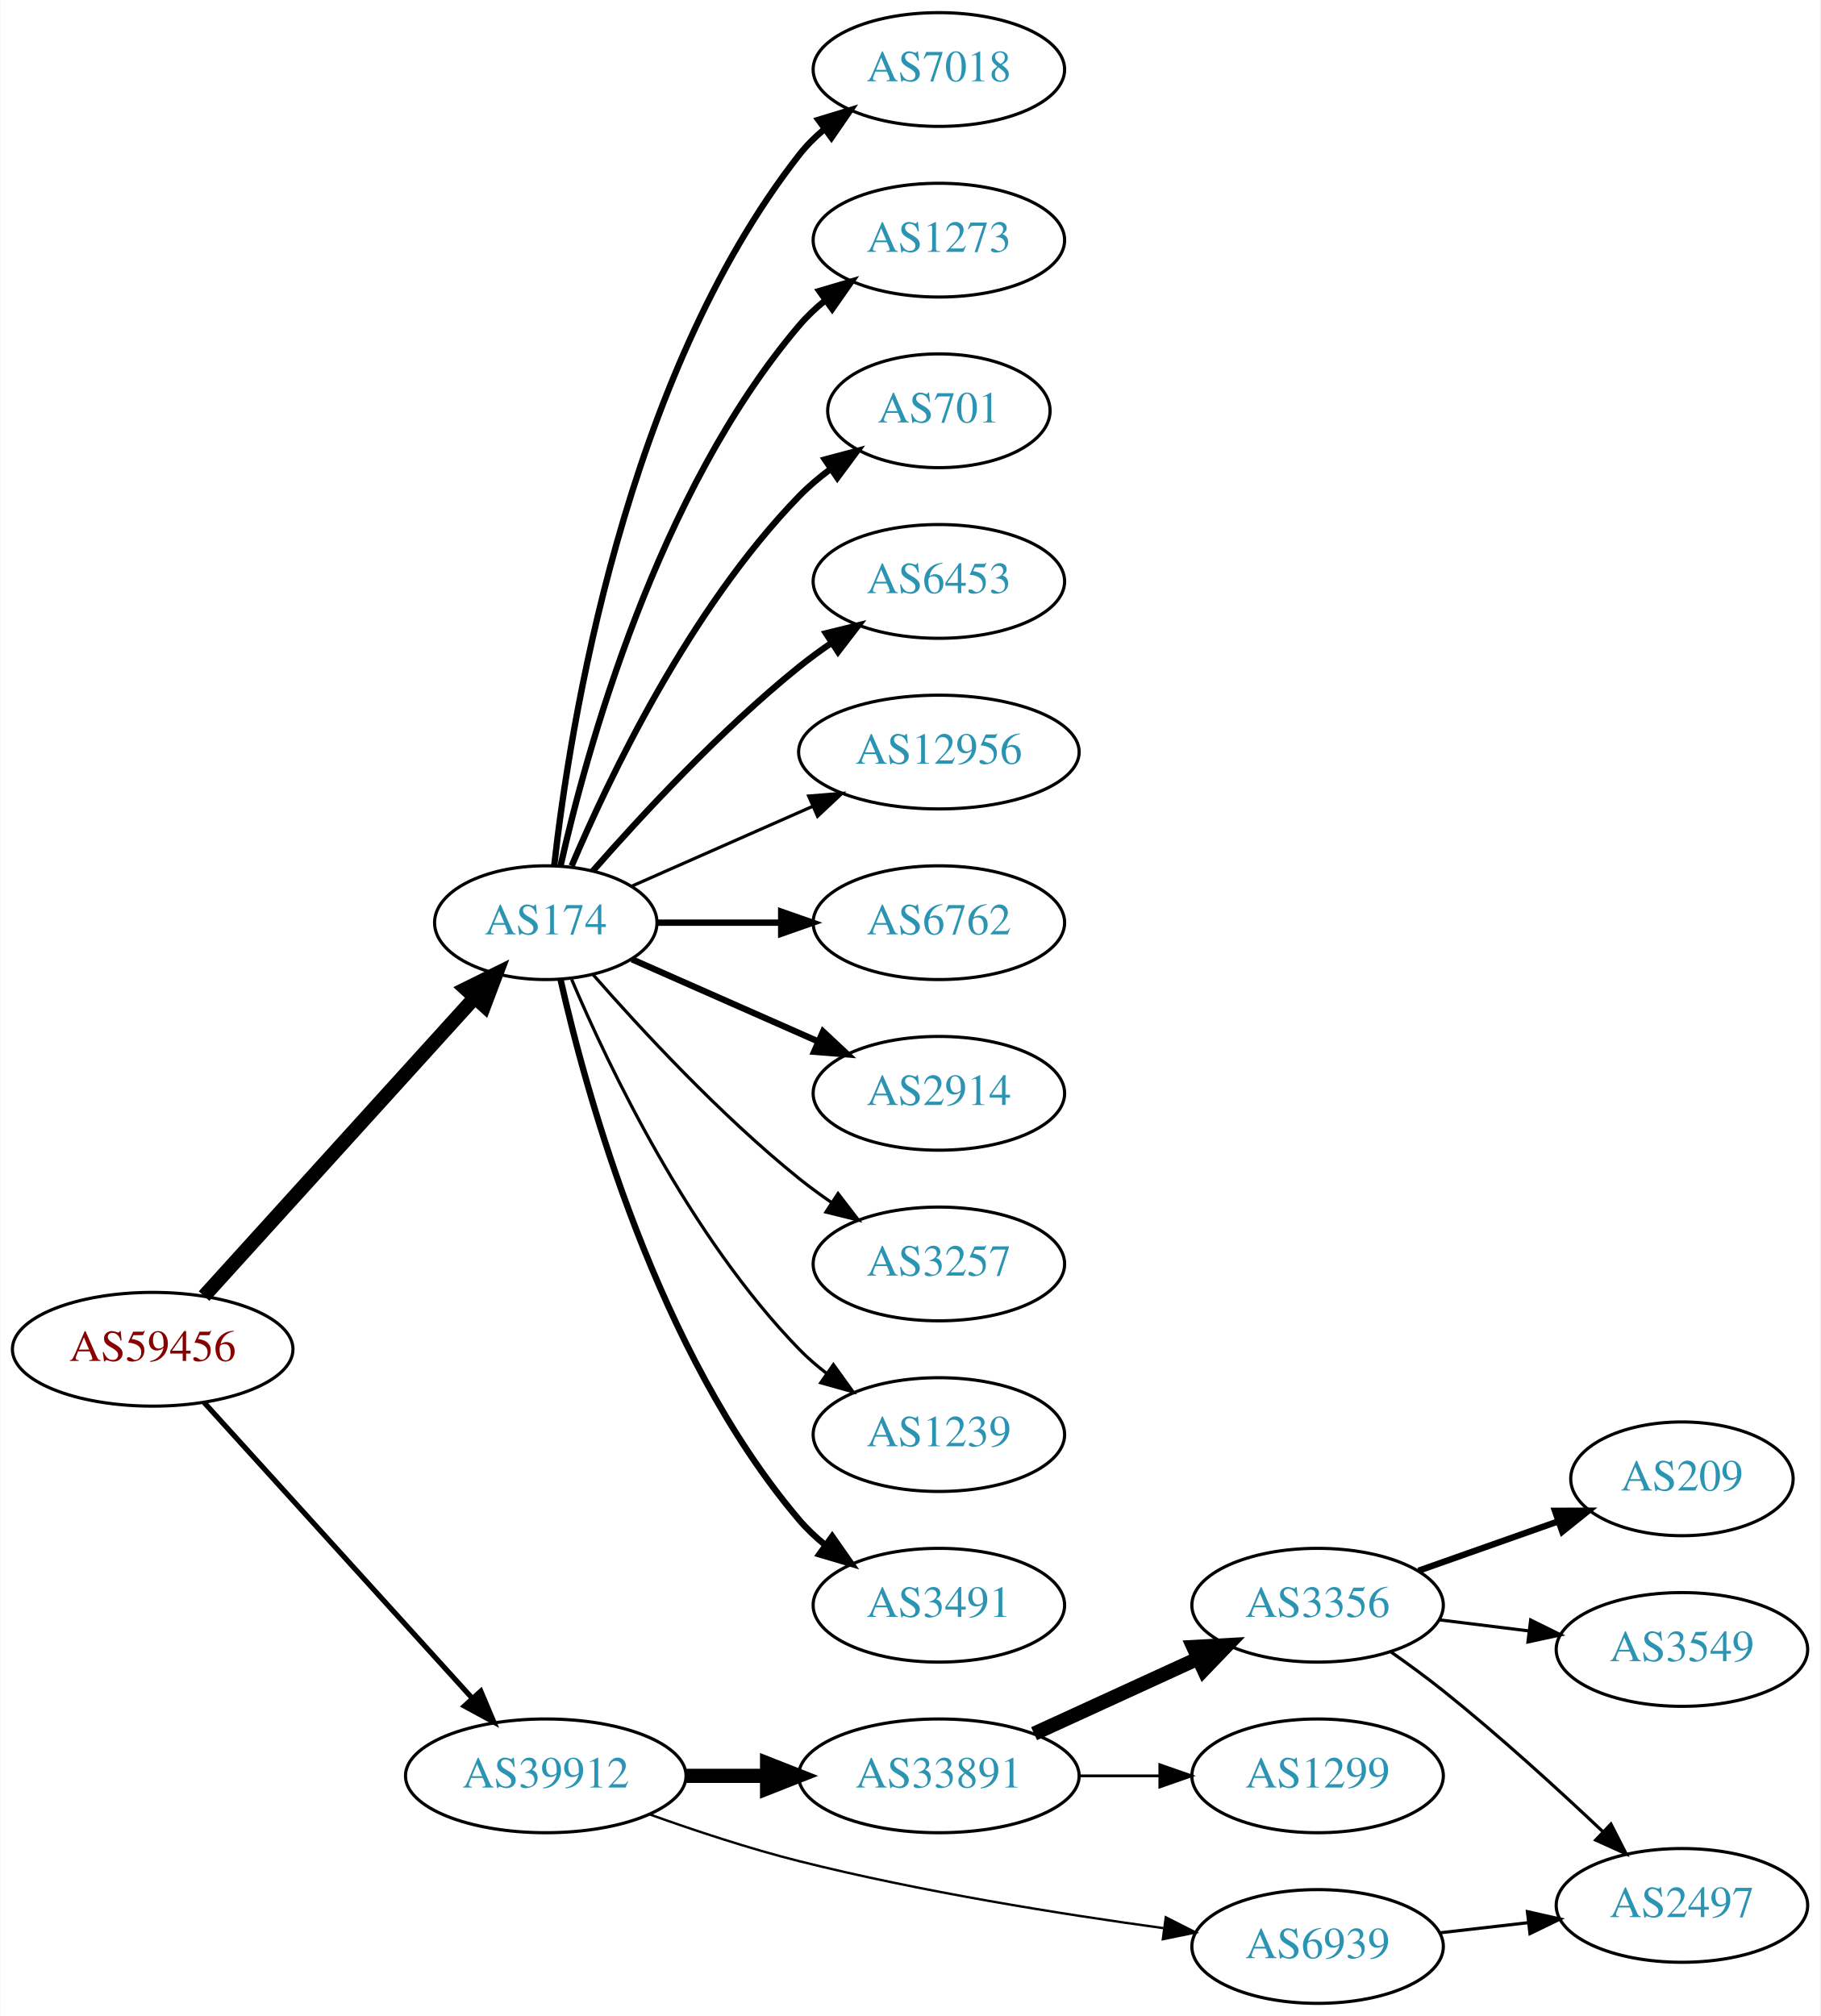
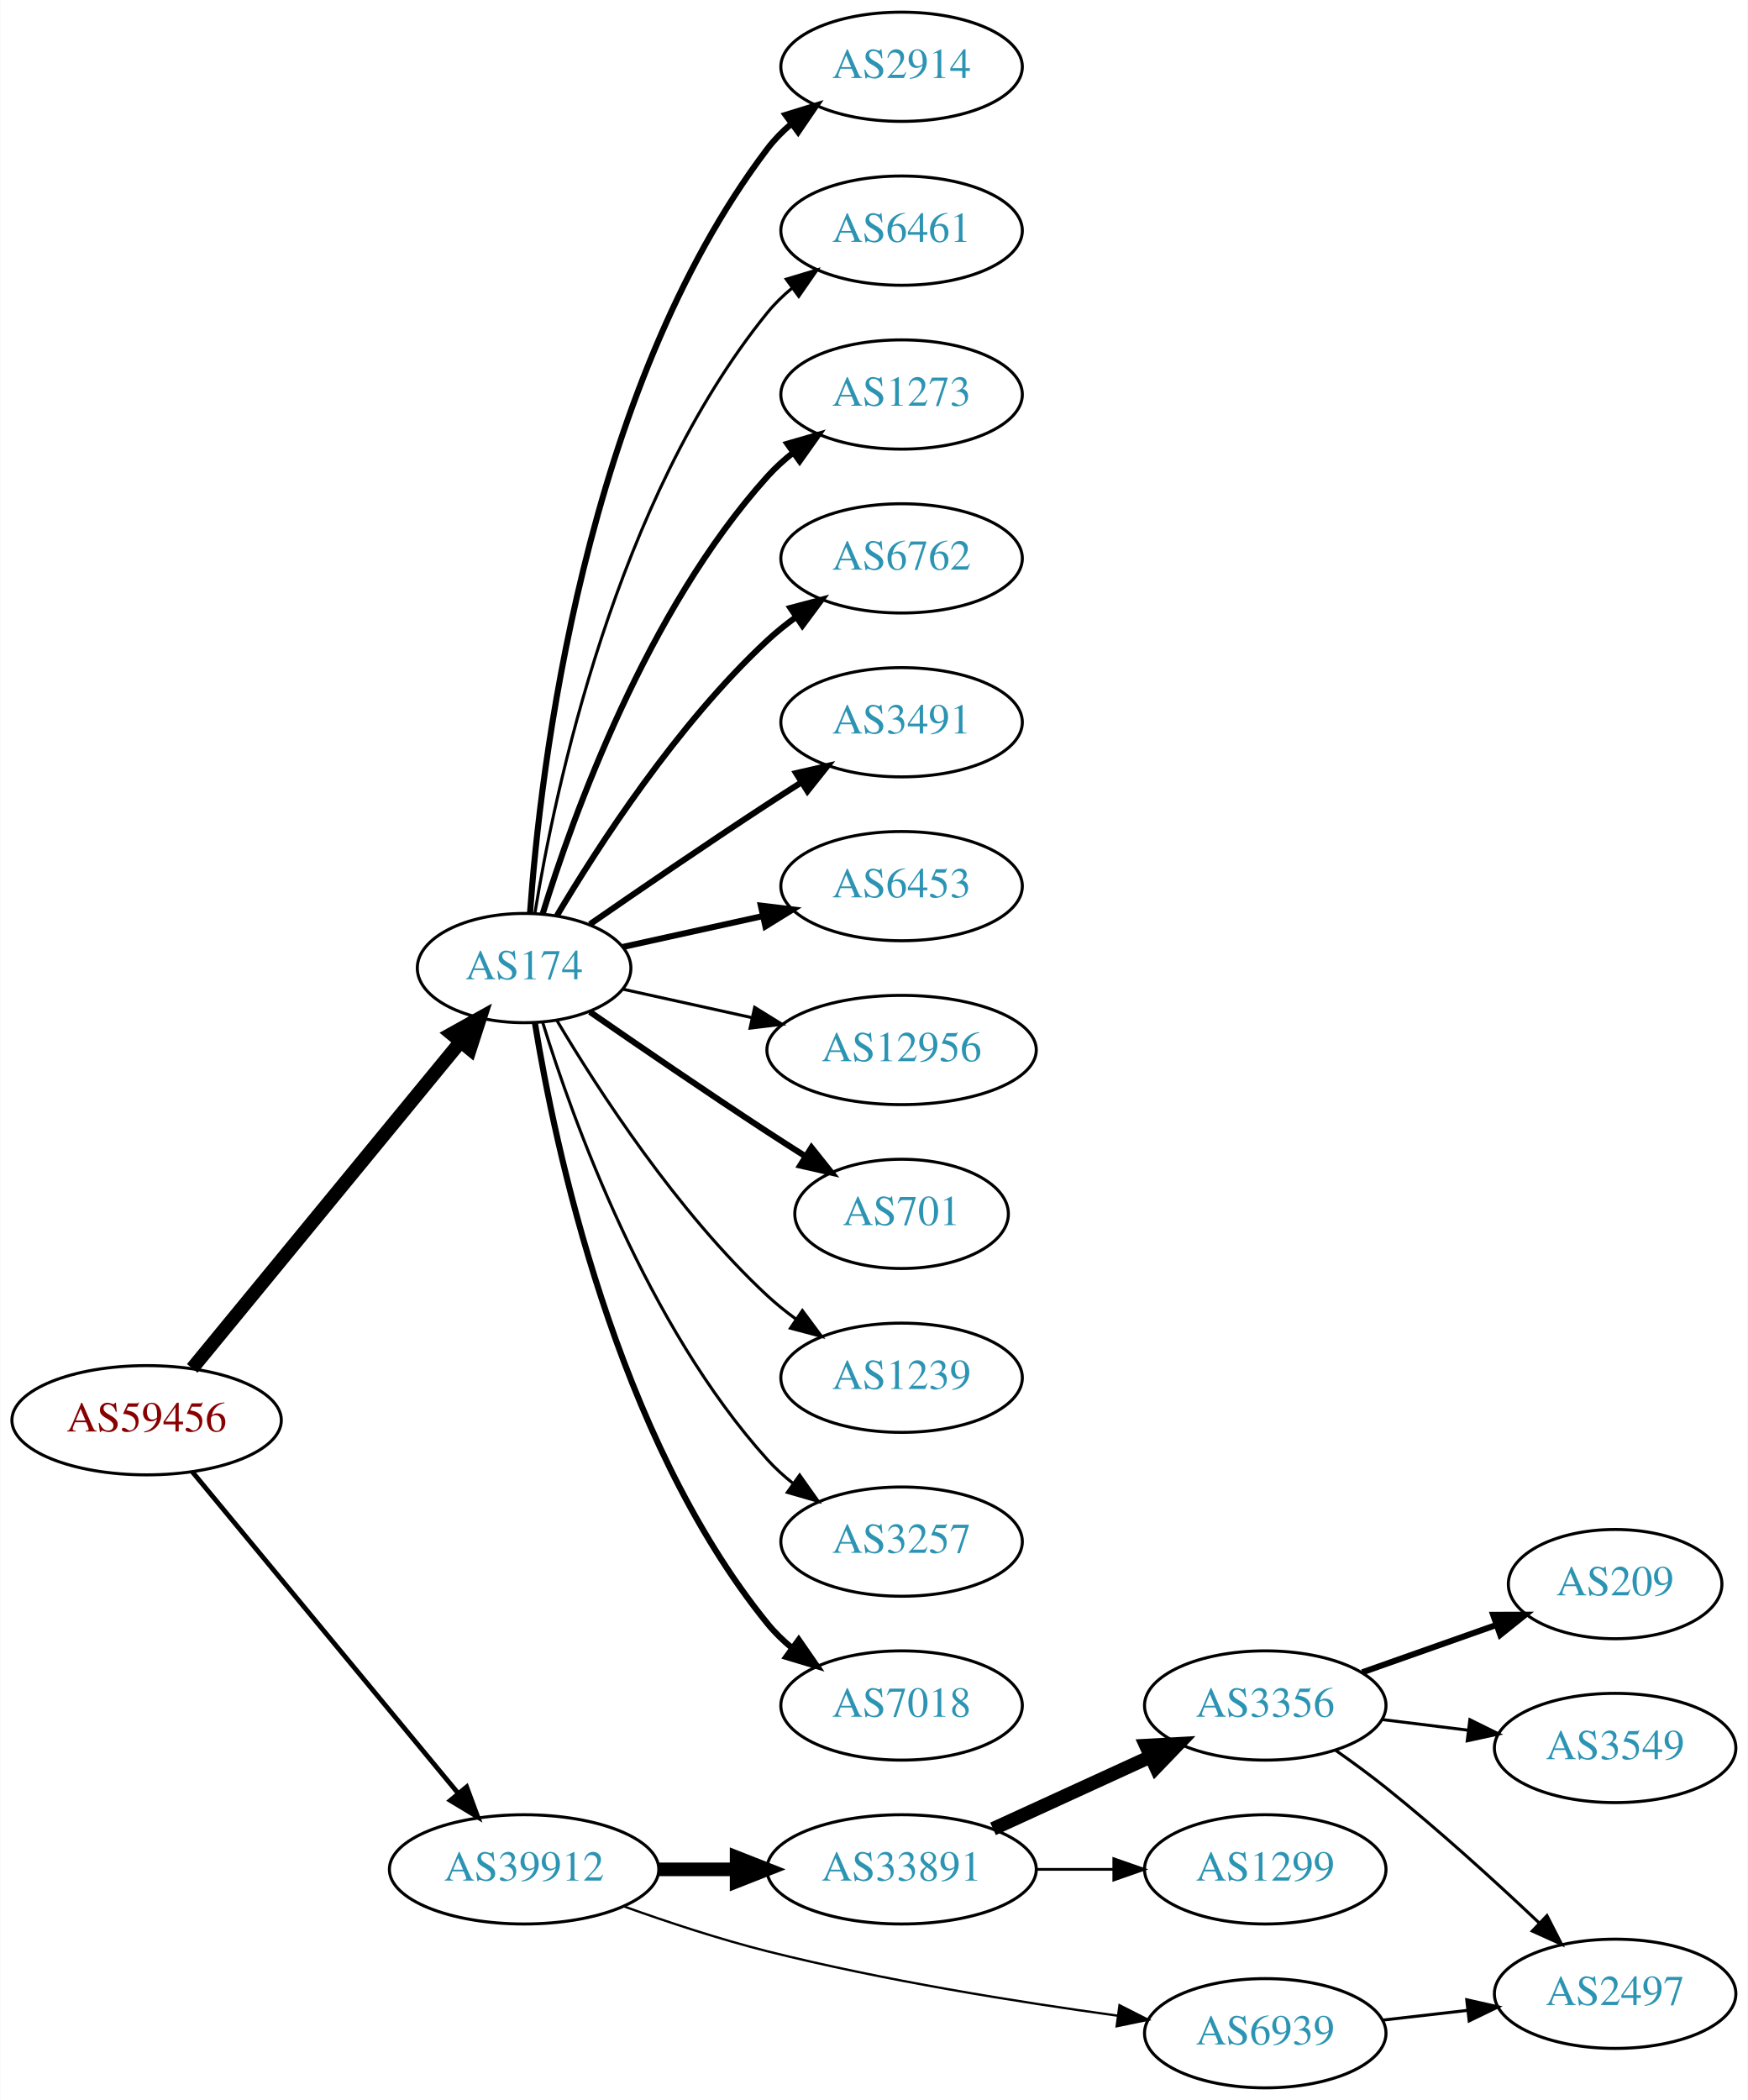
- <svg xmlns="http://www.w3.org/2000/svg" xmlns:xlink="http://www.w3.org/1999/xlink" width="576pt" height="638pt" viewBox="0.00 0.00 575.76 638.00">
-   <g id="graph0" class="graph" transform="scale(1 1) rotate(0) translate(4 634)">
-     <polygon fill="white" stroke="none" points="-4,4 -4,-634 571.762,-634 571.762,4 -4,4" />
+ <svg xmlns="http://www.w3.org/2000/svg" xmlns:xlink="http://www.w3.org/1999/xlink" width="576pt" height="692pt" viewBox="0.00 0.00 575.76 692.00">
+   <g id="graph0" class="graph" transform="scale(1 1) rotate(0) translate(4 688)">
+     <polygon fill="white" stroke="none" points="-4,4 -4,-688 571.762,-688 571.762,4 -4,4" />
    <g id="node1" class="node">
      <g id="a_node1">
        <a xlink:href="/asn/59456" xlink:title="AS59456 ~ Cloud-Brokers IT-Services GmbH [AT]">
-           <ellipse fill="#ffffff" stroke="black" cx="44.196" cy="-207" rx="44.393" ry="18" />
-           <text text-anchor="middle" x="44.196" y="-203.3" font-family="Times,serif" font-size="14.00" fill="#880000">AS59456</text>
+           <ellipse fill="#ffffff" stroke="black" cx="44.196" cy="-220" rx="44.393" ry="18" />
+           <text text-anchor="middle" x="44.196" y="-216.3" font-family="Times,serif" font-size="14.00" fill="#880000">AS59456</text>
        </a>
      </g>
    </g>
    <g id="node2" class="node">
      <g id="a_node2">
        <a xlink:href="/asn/174" xlink:title="AS174 ~ Cogent Communications [US]">
-           <ellipse fill="#ffffff" stroke="black" cx="168.588" cy="-342" rx="35.194" ry="18" />
-           <text text-anchor="middle" x="168.588" y="-338.3" font-family="Times,serif" font-size="14.00" fill="#2c94b3">AS174</text>
+           <ellipse fill="#ffffff" stroke="black" cx="168.588" cy="-369" rx="35.194" ry="18" />
+           <text text-anchor="middle" x="168.588" y="-365.3" font-family="Times,serif" font-size="14.00" fill="#2c94b3">AS174</text>
        </a>
      </g>
    </g>
    <g id="edge1" class="edge">
-       <path fill="none" stroke="black" stroke-width="4.5" d="M60.45,-223.825C82.029,-247.628 121.571,-291.242 146.111,-318.31" />
-       <polygon fill="black" stroke="black" stroke-width="4.5" points="143.274,-321.043 152.908,-325.807 149.108,-315.754 143.274,-321.043" />
+       <path fill="none" stroke="black" stroke-width="4.5" d="M59.236,-237.092C80.931,-263.504 122.689,-314.339 147.551,-344.607" />
+       <polygon fill="black" stroke="black" stroke-width="4.5" points="144.695,-347.333 154.085,-352.561 150.78,-342.335 144.695,-347.333" />
    </g>
    <g id="node3" class="node">
      <g id="a_node3">
        <a xlink:href="/asn/39912" xlink:title="AS39912 ~ oja.at GmbH [AT]">
          <ellipse fill="#ffffff" stroke="black" cx="168.588" cy="-72" rx="44.393" ry="18" />
          <text text-anchor="middle" x="168.588" y="-68.3" font-family="Times,serif" font-size="14.00" fill="#2c94b3">AS39912</text>
        </a>
      </g>
    </g>
    <g id="edge2" class="edge">
-       <path fill="none" stroke="black" stroke-width="1.658" d="M60.45,-190.175C81.796,-166.63 120.718,-123.698 145.31,-96.574" />
-       <polygon fill="black" stroke="black" stroke-width="1.658" points="148.019,-98.796 152.142,-89.037 142.833,-94.095 148.019,-98.796" />
+       <path fill="none" stroke="black" stroke-width="1.575" d="M59.236,-203.023C80.701,-177.066 121.807,-127.36 146.756,-97.191" />
+       <polygon fill="black" stroke="black" stroke-width="1.575" points="149.659,-99.172 153.335,-89.235 144.265,-94.711 149.659,-99.172" />
    </g>
    <g id="node4" class="node">
      <g id="a_node4">
-         <a xlink:href="/asn/7018" xlink:title="AS7018 ~ AT&amp;T Services, Inc. [US]">
-           <ellipse fill="#ffffff" stroke="black" cx="292.98" cy="-612" rx="39.794" ry="18" />
-           <text text-anchor="middle" x="292.98" y="-608.3" font-family="Times,serif" font-size="14.00" fill="#2c94b3">AS7018</text>
+         <a xlink:href="/asn/2914" xlink:title="AS2914 ~ NTT America, Inc. [US]">
+           <ellipse fill="#ffffff" stroke="black" cx="292.98" cy="-666" rx="39.794" ry="18" />
+           <text text-anchor="middle" x="292.98" y="-662.3" font-family="Times,serif" font-size="14.00" fill="#2c94b3">AS2914</text>
        </a>
      </g>
    </g>
    <g id="edge3" class="edge">
-       <path fill="none" stroke="black" stroke-width="2" d="M171.268,-360.129C176.098,-403.368 193.439,-514.216 248.784,-585 251.099,-587.961 253.836,-590.683 256.791,-593.164" />
-       <polygon fill="black" stroke="black" stroke-width="2" points="254.847,-596.078 264.982,-599.165 258.985,-590.432 254.847,-596.078" />
+       <path fill="none" stroke="black" stroke-width="2" d="M170.537,-387.036C173.823,-433.457 188.133,-559.007 248.784,-639 251.055,-641.995 253.763,-644.74 256.699,-647.235" />
+       <polygon fill="black" stroke="black" stroke-width="2" points="254.739,-650.138 264.864,-653.256 258.893,-644.504 254.739,-650.138" />
    </g>
    <g id="node5" class="node">
      <g id="a_node5">
+         <a xlink:href="/asn/6461" xlink:title="AS6461 ~ Zayo Bandwidth [US]">
+           <ellipse fill="#ffffff" stroke="black" cx="292.98" cy="-612" rx="39.794" ry="18" />
+           <text text-anchor="middle" x="292.98" y="-608.3" font-family="Times,serif" font-size="14.00" fill="#2c94b3">AS6461</text>
+         </a>
+       </g>
+     </g>
+     <g id="edge4" class="edge">
+       <path fill="none" stroke="black" d="M172.169,-387.178C178.624,-426.997 198.695,-523.286 248.784,-585 251.153,-587.918 253.926,-590.612 256.903,-593.075" />
+       <polygon fill="black" stroke="black" points="254.978,-596.003 265.125,-599.052 259.094,-590.341 254.978,-596.003" />
+     </g>
+     <g id="node6" class="node">
+       <g id="a_node6">
        <a xlink:href="/asn/1273" xlink:title="AS1273 ~ Vodafone Group PLC [EU]">
          <ellipse fill="#ffffff" stroke="black" cx="292.98" cy="-558" rx="39.794" ry="18" />
          <text text-anchor="middle" x="292.98" y="-554.3" font-family="Times,serif" font-size="14.00" fill="#2c94b3">AS1273</text>
        </a>
      </g>
    </g>
-     <g id="edge4" class="edge">
-       <path fill="none" stroke="black" stroke-width="2" d="M173.282,-360.075C181.422,-396.148 203.855,-478.14 248.784,-531 251.219,-533.864 254.035,-536.521 257.04,-538.961" />
-       <polygon fill="black" stroke="black" stroke-width="2" points="255.139,-541.905 265.3,-544.906 259.228,-536.224 255.139,-541.905" />
-     </g>
-     <g id="node6" class="node">
-       <g id="a_node6">
-         <a xlink:href="/asn/701" xlink:title="AS701 ~ UUNET [US]">
-           <ellipse fill="#ffffff" stroke="black" cx="292.98" cy="-504" rx="35.194" ry="18" />
-           <text text-anchor="middle" x="292.98" y="-500.3" font-family="Times,serif" font-size="14.00" fill="#2c94b3">AS701</text>
-         </a>
-       </g>
-     </g>
    <g id="edge5" class="edge">
-       <path fill="none" stroke="black" stroke-width="2" d="M176.779,-359.975C188.546,-387.682 214.12,-441.348 248.784,-477 251.767,-480.067 255.164,-482.94 258.714,-485.581" />
-       <polygon fill="black" stroke="black" stroke-width="2" points="256.909,-488.586 267.148,-491.308 260.841,-482.795 256.909,-488.586" />
+       <path fill="none" stroke="black" stroke-width="2" d="M174.726,-386.94C184.629,-418.979 208.966,-486.812 248.784,-531 251.3,-533.792 254.172,-536.401 257.211,-538.812" />
+       <polygon fill="black" stroke="black" stroke-width="2" points="255.34,-541.776 265.519,-544.715 259.394,-536.07 255.34,-541.776" />
    </g>
    <g id="node7" class="node">
      <g id="a_node7">
-         <a xlink:href="/asn/6453" xlink:title="AS6453 ~ TATA COMMUNICATIONS (AMERICA) INC [US]">
-           <ellipse fill="#ffffff" stroke="black" cx="292.98" cy="-450" rx="39.794" ry="18" />
-           <text text-anchor="middle" x="292.98" y="-446.3" font-family="Times,serif" font-size="14.00" fill="#2c94b3">AS6453</text>
+         <a xlink:href="/asn/6762" xlink:title="AS6762 ~ TELECOM ITALIA SPARKLE S.p.A. [IT]">
+           <ellipse fill="#ffffff" stroke="black" cx="292.98" cy="-504" rx="39.794" ry="18" />
+           <text text-anchor="middle" x="292.98" y="-500.3" font-family="Times,serif" font-size="14.00" fill="#2c94b3">AS6762</text>
        </a>
      </g>
    </g>
    <g id="edge6" class="edge">
-       <path fill="none" stroke="black" stroke-width="2" d="M183.462,-358.345C198.532,-375.559 223.81,-402.901 248.784,-423 252.04,-425.62 255.565,-428.192 259.149,-430.646" />
-       <polygon fill="black" stroke="black" stroke-width="2" points="257.237,-433.577 267.522,-436.121 261.068,-427.719 257.237,-433.577" />
+       <path fill="none" stroke="black" stroke-width="2" d="M179.401,-386.279C192.907,-409.011 218.967,-449.314 248.784,-477 251.691,-479.699 254.904,-482.28 258.228,-484.703" />
+       <polygon fill="black" stroke="black" stroke-width="2" points="256.363,-487.667 266.606,-490.375 260.287,-481.87 256.363,-487.667" />
    </g>
    <g id="node8" class="node">
      <g id="a_node8">
-         <a xlink:href="/asn/12956" xlink:title="AS12956 ~ TELXIUS [ES]">
-           <ellipse fill="#ffffff" stroke="black" cx="292.98" cy="-396" rx="44.393" ry="18" />
-           <text text-anchor="middle" x="292.98" y="-392.3" font-family="Times,serif" font-size="14.00" fill="#2c94b3">AS12956</text>
+         <a xlink:href="/asn/3491" xlink:title="AS3491 ~ PCCW Global, Inc. [US]">
+           <ellipse fill="#ffffff" stroke="black" cx="292.98" cy="-450" rx="39.794" ry="18" />
+           <text text-anchor="middle" x="292.98" y="-446.3" font-family="Times,serif" font-size="14.00" fill="#2c94b3">AS3491</text>
        </a>
      </g>
    </g>
    <g id="edge7" class="edge">
-       <path fill="none" stroke="black" d="M195.844,-353.584C212.549,-360.954 234.477,-370.629 253.172,-378.877" />
-       <polygon fill="black" stroke="black" points="251.768,-382.083 262.329,-382.918 254.593,-375.679 251.768,-382.083" />
+       <path fill="none" stroke="black" stroke-width="2" d="M190.279,-383.44C206.17,-394.449 228.721,-409.897 248.784,-423 252.366,-425.339 256.137,-427.759 259.897,-430.144" />
+       <polygon fill="black" stroke="black" stroke-width="2" points="258.23,-433.231 268.558,-435.596 261.959,-427.307 258.23,-433.231" />
    </g>
    <g id="node9" class="node">
      <g id="a_node9">
-         <a xlink:href="/asn/6762" xlink:title="AS6762 ~ TELECOM ITALIA SPARKLE S.p.A. [IT]">
-           <ellipse fill="#ffffff" stroke="black" cx="292.98" cy="-342" rx="39.794" ry="18" />
-           <text text-anchor="middle" x="292.98" y="-338.3" font-family="Times,serif" font-size="14.00" fill="#2c94b3">AS6762</text>
+         <a xlink:href="/asn/6453" xlink:title="AS6453 ~ TATA COMMUNICATIONS (AMERICA) INC [US]">
+           <ellipse fill="#ffffff" stroke="black" cx="292.98" cy="-396" rx="39.794" ry="18" />
+           <text text-anchor="middle" x="292.98" y="-392.3" font-family="Times,serif" font-size="14.00" fill="#2c94b3">AS6453</text>
        </a>
      </g>
    </g>
    <g id="edge8" class="edge">
-       <path fill="none" stroke="black" stroke-width="2" d="M204.007,-342C216.058,-342 229.834,-342 242.852,-342" />
-       <polygon fill="black" stroke="black" stroke-width="2" points="243.081,-345.5 253.081,-342 243.081,-338.5 243.081,-345.5" />
+       <path fill="none" stroke="black" stroke-width="2" d="M201.107,-375.953C215.168,-379.055 231.986,-382.765 247.31,-386.146" />
+       <polygon fill="black" stroke="black" stroke-width="2" points="246.601,-389.573 257.12,-388.31 248.109,-382.738 246.601,-389.573" />
    </g>
    <g id="node10" class="node">
      <g id="a_node10">
-         <a xlink:href="/asn/2914" xlink:title="AS2914 ~ NTT America, Inc. [US]">
-           <ellipse fill="#ffffff" stroke="black" cx="292.98" cy="-288" rx="39.794" ry="18" />
-           <text text-anchor="middle" x="292.98" y="-284.3" font-family="Times,serif" font-size="14.00" fill="#2c94b3">AS2914</text>
+         <a xlink:href="/asn/12956" xlink:title="AS12956 ~ TELXIUS [ES]">
+           <ellipse fill="#ffffff" stroke="black" cx="292.98" cy="-342" rx="44.393" ry="18" />
+           <text text-anchor="middle" x="292.98" y="-338.3" font-family="Times,serif" font-size="14.00" fill="#2c94b3">AS12956</text>
        </a>
      </g>
    </g>
    <g id="edge9" class="edge">
-       <path fill="none" stroke="black" stroke-width="2" d="M195.844,-330.416C213.03,-322.833 235.743,-312.812 254.777,-304.414" />
-       <polygon fill="black" stroke="black" stroke-width="2" points="256.329,-307.555 264.065,-300.316 253.503,-301.151 256.329,-307.555" />
+       <path fill="none" stroke="black" d="M201.107,-362.047C213.988,-359.205 229.183,-355.853 243.424,-352.712" />
+       <polygon fill="black" stroke="black" points="244.566,-356.044 253.577,-350.472 243.058,-349.208 244.566,-356.044" />
    </g>
    <g id="node11" class="node">
      <g id="a_node11">
-         <a xlink:href="/asn/3257" xlink:title="AS3257 ~ GTT [DE]">
-           <ellipse fill="#ffffff" stroke="black" cx="292.98" cy="-234" rx="39.794" ry="18" />
-           <text text-anchor="middle" x="292.98" y="-230.3" font-family="Times,serif" font-size="14.00" fill="#2c94b3">AS3257</text>
+         <a xlink:href="/asn/701" xlink:title="AS701 ~ UUNET [US]">
+           <ellipse fill="#ffffff" stroke="black" cx="292.98" cy="-288" rx="35.194" ry="18" />
+           <text text-anchor="middle" x="292.98" y="-284.3" font-family="Times,serif" font-size="14.00" fill="#2c94b3">AS701</text>
        </a>
      </g>
    </g>
    <g id="edge10" class="edge">
-       <path fill="none" stroke="black" d="M183.462,-325.655C198.532,-308.441 223.81,-281.099 248.784,-261 252.04,-258.38 255.565,-255.808 259.149,-253.354" />
-       <polygon fill="black" stroke="black" points="261.068,-256.281 267.522,-247.879 257.237,-250.423 261.068,-256.281" />
+       <path fill="none" stroke="black" stroke-width="2" d="M190.279,-354.56C206.17,-343.551 228.721,-328.103 248.784,-315 252.829,-312.358 257.114,-309.615 261.354,-306.933" />
+       <polygon fill="black" stroke="black" stroke-width="2" points="263.291,-309.85 269.898,-301.568 259.568,-303.921 263.291,-309.85" />
    </g>
    <g id="node12" class="node">
      <g id="a_node12">
        <a xlink:href="/asn/1239" xlink:title="AS1239 ~ Sprint [US]">
-           <ellipse fill="#ffffff" stroke="black" cx="292.98" cy="-180" rx="39.794" ry="18" />
-           <text text-anchor="middle" x="292.98" y="-176.3" font-family="Times,serif" font-size="14.00" fill="#2c94b3">AS1239</text>
+           <ellipse fill="#ffffff" stroke="black" cx="292.98" cy="-234" rx="39.794" ry="18" />
+           <text text-anchor="middle" x="292.98" y="-230.3" font-family="Times,serif" font-size="14.00" fill="#2c94b3">AS1239</text>
        </a>
      </g>
    </g>
    <g id="edge11" class="edge">
-       <path fill="none" stroke="black" d="M176.779,-324.025C188.546,-296.318 214.12,-242.652 248.784,-207 251.404,-204.305 254.345,-201.761 257.428,-199.392" />
-       <polygon fill="black" stroke="black" points="259.603,-202.141 265.796,-193.545 255.594,-196.403 259.603,-202.141" />
+       <path fill="none" stroke="black" d="M179.401,-351.721C192.907,-328.989 218.967,-288.686 248.784,-261 251.691,-258.301 254.904,-255.72 258.228,-253.297" />
+       <polygon fill="black" stroke="black" points="260.287,-256.13 266.606,-247.625 256.363,-250.333 260.287,-256.13" />
    </g>
    <g id="node13" class="node">
      <g id="a_node13">
-         <a xlink:href="/asn/3491" xlink:title="AS3491 ~ PCCW Global, Inc. [US]">
-           <ellipse fill="#ffffff" stroke="black" cx="292.98" cy="-126" rx="39.794" ry="18" />
-           <text text-anchor="middle" x="292.98" y="-122.3" font-family="Times,serif" font-size="14.00" fill="#2c94b3">AS3491</text>
+         <a xlink:href="/asn/3257" xlink:title="AS3257 ~ GTT [DE]">
+           <ellipse fill="#ffffff" stroke="black" cx="292.98" cy="-180" rx="39.794" ry="18" />
+           <text text-anchor="middle" x="292.98" y="-176.3" font-family="Times,serif" font-size="14.00" fill="#2c94b3">AS3257</text>
        </a>
      </g>
    </g>
    <g id="edge12" class="edge">
-       <path fill="none" stroke="black" stroke-width="2" d="M173.282,-323.925C181.422,-287.852 203.855,-205.86 248.784,-153 251.219,-150.136 254.035,-147.479 257.04,-145.039" />
-       <polygon fill="black" stroke="black" stroke-width="2" points="259.228,-147.776 265.3,-139.094 255.139,-142.095 259.228,-147.776" />
+       <path fill="none" stroke="black" d="M174.726,-351.06C184.629,-319.021 208.966,-251.188 248.784,-207 251.3,-204.208 254.172,-201.599 257.211,-199.188" />
+       <polygon fill="black" stroke="black" points="259.394,-201.93 265.519,-193.285 255.34,-196.224 259.394,-201.93" />
    </g>
    <g id="node14" class="node">
      <g id="a_node14">
+         <a xlink:href="/asn/7018" xlink:title="AS7018 ~ AT&amp;T Services, Inc. [US]">
+           <ellipse fill="#ffffff" stroke="black" cx="292.98" cy="-126" rx="39.794" ry="18" />
+           <text text-anchor="middle" x="292.98" y="-122.3" font-family="Times,serif" font-size="14.00" fill="#2c94b3">AS7018</text>
+         </a>
+       </g>
+     </g>
+     <g id="edge13" class="edge">
+       <path fill="none" stroke="black" stroke-width="2" d="M172.169,-350.822C178.624,-311.003 198.695,-214.714 248.784,-153 251.153,-150.082 253.926,-147.388 256.903,-144.925" />
+       <polygon fill="black" stroke="black" stroke-width="2" points="259.094,-147.659 265.125,-138.948 254.978,-141.997 259.094,-147.659" />
+     </g>
+     <g id="node15" class="node">
+       <g id="a_node15">
        <a xlink:href="/asn/33891" xlink:title="AS33891 ~ CORE-BACKBONE GMBH GLOBAL NETWORK [DE]">
          <ellipse fill="#ffffff" stroke="black" cx="292.98" cy="-72" rx="44.393" ry="18" />
          <text text-anchor="middle" x="292.98" y="-68.3" font-family="Times,serif" font-size="14.00" fill="#2c94b3">AS33891</text>
        </a>
      </g>
    </g>
-     <g id="edge13" class="edge">
+     <g id="edge14" class="edge">
      <path fill="none" stroke="black" stroke-width="4.5" d="M213.084,-72C221.29,-72 229.961,-72 238.434,-72" />
      <polygon fill="black" stroke="black" stroke-width="4.5" points="238.625,-75.938 248.625,-72 238.625,-68.063 238.625,-75.938" />
    </g>
-     <g id="node15" class="node">
-       <g id="a_node15">
+     <g id="node16" class="node">
+       <g id="a_node16">
        <a xlink:href="/asn/6939" xlink:title="AS6939 ~ Hurricane Electric LLC [US]">
          <ellipse fill="#ffffff" stroke="black" cx="412.823" cy="-18" rx="39.794" ry="18" />
          <text text-anchor="middle" x="412.823" y="-14.3" font-family="Times,serif" font-size="14.00" fill="#2c94b3">AS6939</text>
        </a>
      </g>
    </g>
-     <g id="edge14" class="edge">
+     <g id="edge15" class="edge">
      <path fill="none" stroke="black" stroke-width="0.75" d="M201.595,-59.748C215.875,-54.631 233.006,-48.968 248.784,-45 287.073,-35.372 331.307,-28.294 364.032,-23.805" />
      <polygon fill="black" stroke="black" stroke-width="0.75" points="364.784,-27.236 374.23,-22.439 363.854,-20.298 364.784,-27.236" />
    </g>
-     <g id="node16" class="node">
-       <g id="a_node16">
+     <g id="node17" class="node">
+       <g id="a_node17">
        <a xlink:href="/asn/3356" xlink:title="AS3356 ~ LEVEL3 [US]">
          <ellipse fill="#ffffff" stroke="black" cx="412.823" cy="-126" rx="39.794" ry="18" />
          <text text-anchor="middle" x="412.823" y="-122.3" font-family="Times,serif" font-size="14.00" fill="#2c94b3">AS3356</text>
        </a>
      </g>
    </g>
-     <g id="edge15" class="edge">
+     <g id="edge16" class="edge">
      <path fill="none" stroke="black" stroke-width="4.5" d="M323.11,-85.348C338.721,-92.502 358.119,-101.391 374.791,-109.03" />
      <polygon fill="black" stroke="black" stroke-width="4.5" points="373.512,-112.775 384.243,-113.362 376.792,-105.616 373.512,-112.775" />
    </g>
-     <g id="node17" class="node">
-       <g id="a_node17">
+     <g id="node18" class="node">
+       <g id="a_node18">
        <a xlink:href="/asn/1299" xlink:title="AS1299 ~ Telia Carrier [EU]">
          <ellipse fill="#ffffff" stroke="black" cx="412.823" cy="-72" rx="39.794" ry="18" />
          <text text-anchor="middle" x="412.823" y="-68.3" font-family="Times,serif" font-size="14.00" fill="#2c94b3">AS1299</text>
        </a>
      </g>
    </g>
-     <g id="edge16" class="edge">
+     <g id="edge17" class="edge">
      <path fill="none" stroke="black" stroke-width="0.9" d="M337.191,-72C345.504,-72 354.267,-72 362.749,-72" />
      <polygon fill="black" stroke="black" stroke-width="0.9" points="362.908,-75.5 372.908,-72 362.908,-68.5 362.908,-75.5" />
    </g>
-     <g id="node18" class="node">
-       <g id="a_node18">
+     <g id="node21" class="node">
+       <g id="a_node21">
        <a xlink:href="/asn/2497" xlink:title="AS2497 ~ Internet Initiative Japan Inc. [JP]">
          <ellipse fill="#ffffff" stroke="black" cx="528.116" cy="-31" rx="39.794" ry="18" />
          <text text-anchor="middle" x="528.116" y="-27.3" font-family="Times,serif" font-size="14.00" fill="#2c94b3">AS2497</text>
        </a>
      </g>
    </g>
-     <g id="edge20" class="edge">
+     <g id="edge21" class="edge">
      <path fill="none" stroke="black" d="M451.548,-22.329C460.529,-23.359 470.228,-24.472 479.586,-25.546" />
      <polygon fill="black" stroke="black" points="479.222,-29.027 489.556,-26.69 480.02,-22.073 479.222,-29.027" />
-     </g>
-     <g id="edge17" class="edge">
-       <path fill="none" stroke="black" d="M435.848,-111.344C441.378,-107.467 447.227,-103.19 452.469,-99 470.031,-84.962 488.732,-67.923 503.022,-54.413" />
-       <polygon fill="black" stroke="black" points="505.648,-56.745 510.472,-47.312 500.819,-51.678 505.648,-56.745" />
    </g>
    <g id="node19" class="node">
      <g id="a_node19">
        <a xlink:href="/asn/209" xlink:title="AS209 ~ CenturyLink Communications, LLC [US]">
          <ellipse fill="#ffffff" stroke="black" cx="528.116" cy="-166" rx="35.194" ry="18" />
          <text text-anchor="middle" x="528.116" y="-162.3" font-family="Times,serif" font-size="14.00" fill="#2c94b3">AS209</text>
        </a>
      </g>
    </g>
    <g id="edge18" class="edge">
      <path fill="none" stroke="black" stroke-width="2" d="M444.781,-136.93C458.408,-141.742 474.552,-147.441 488.918,-152.514" />
      <polygon fill="black" stroke="black" stroke-width="2" points="487.933,-155.877 498.527,-155.906 490.263,-149.277 487.933,-155.877" />
    </g>
    <g id="node20" class="node">
      <g id="a_node20">
        <a xlink:href="/asn/3549" xlink:title="AS3549 ~ Level 3 Parent, LLC [US]">
          <ellipse fill="#ffffff" stroke="black" cx="528.116" cy="-112" rx="39.794" ry="18" />
          <text text-anchor="middle" x="528.116" y="-108.3" font-family="Times,serif" font-size="14.00" fill="#2c94b3">AS3549</text>
        </a>
      </g>
    </g>
    <g id="edge19" class="edge">
      <path fill="none" stroke="black" d="M451.233,-121.377C460.321,-120.254 470.158,-119.038 479.643,-117.866" />
      <polygon fill="black" stroke="black" points="480.25,-121.318 489.745,-116.618 479.391,-114.371 480.25,-121.318" />
    </g>
+     <g id="edge20" class="edge">
+       <path fill="none" stroke="black" d="M435.848,-111.344C441.378,-107.467 447.227,-103.19 452.469,-99 470.031,-84.962 488.732,-67.923 503.022,-54.413" />
+       <polygon fill="black" stroke="black" points="505.648,-56.745 510.472,-47.312 500.819,-51.678 505.648,-56.745" />
+     </g>
  </g>
</svg>
